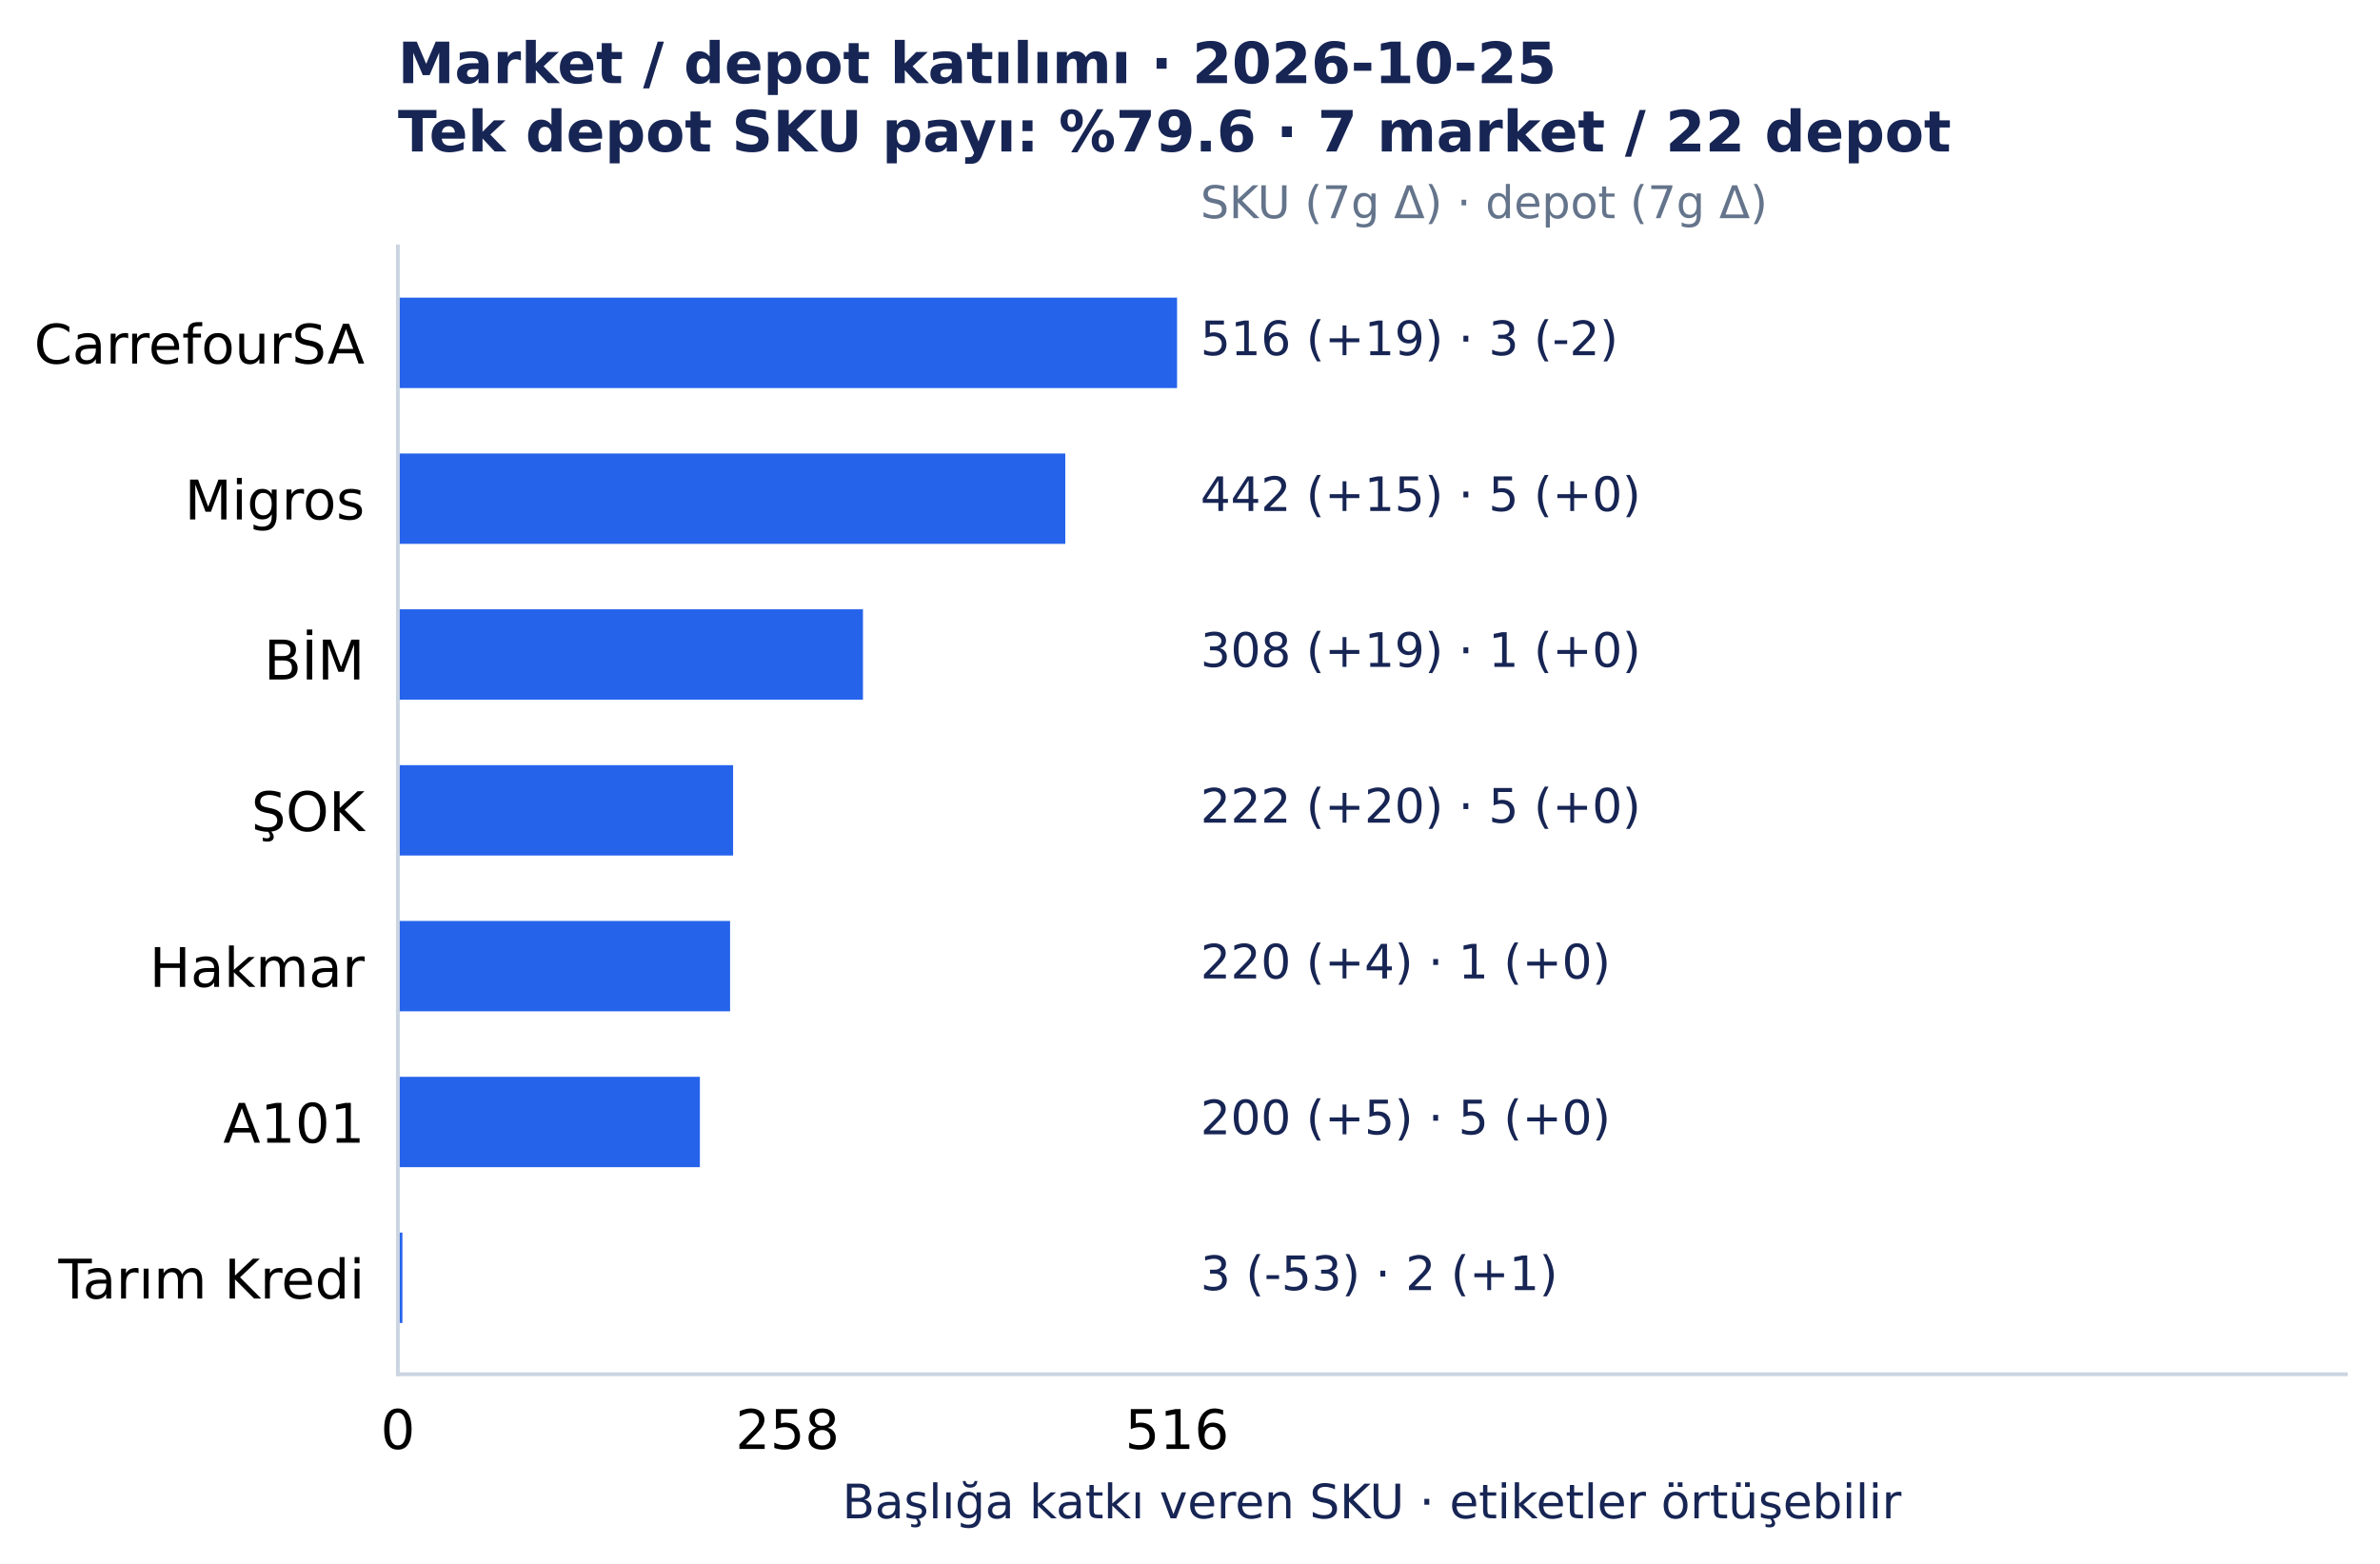
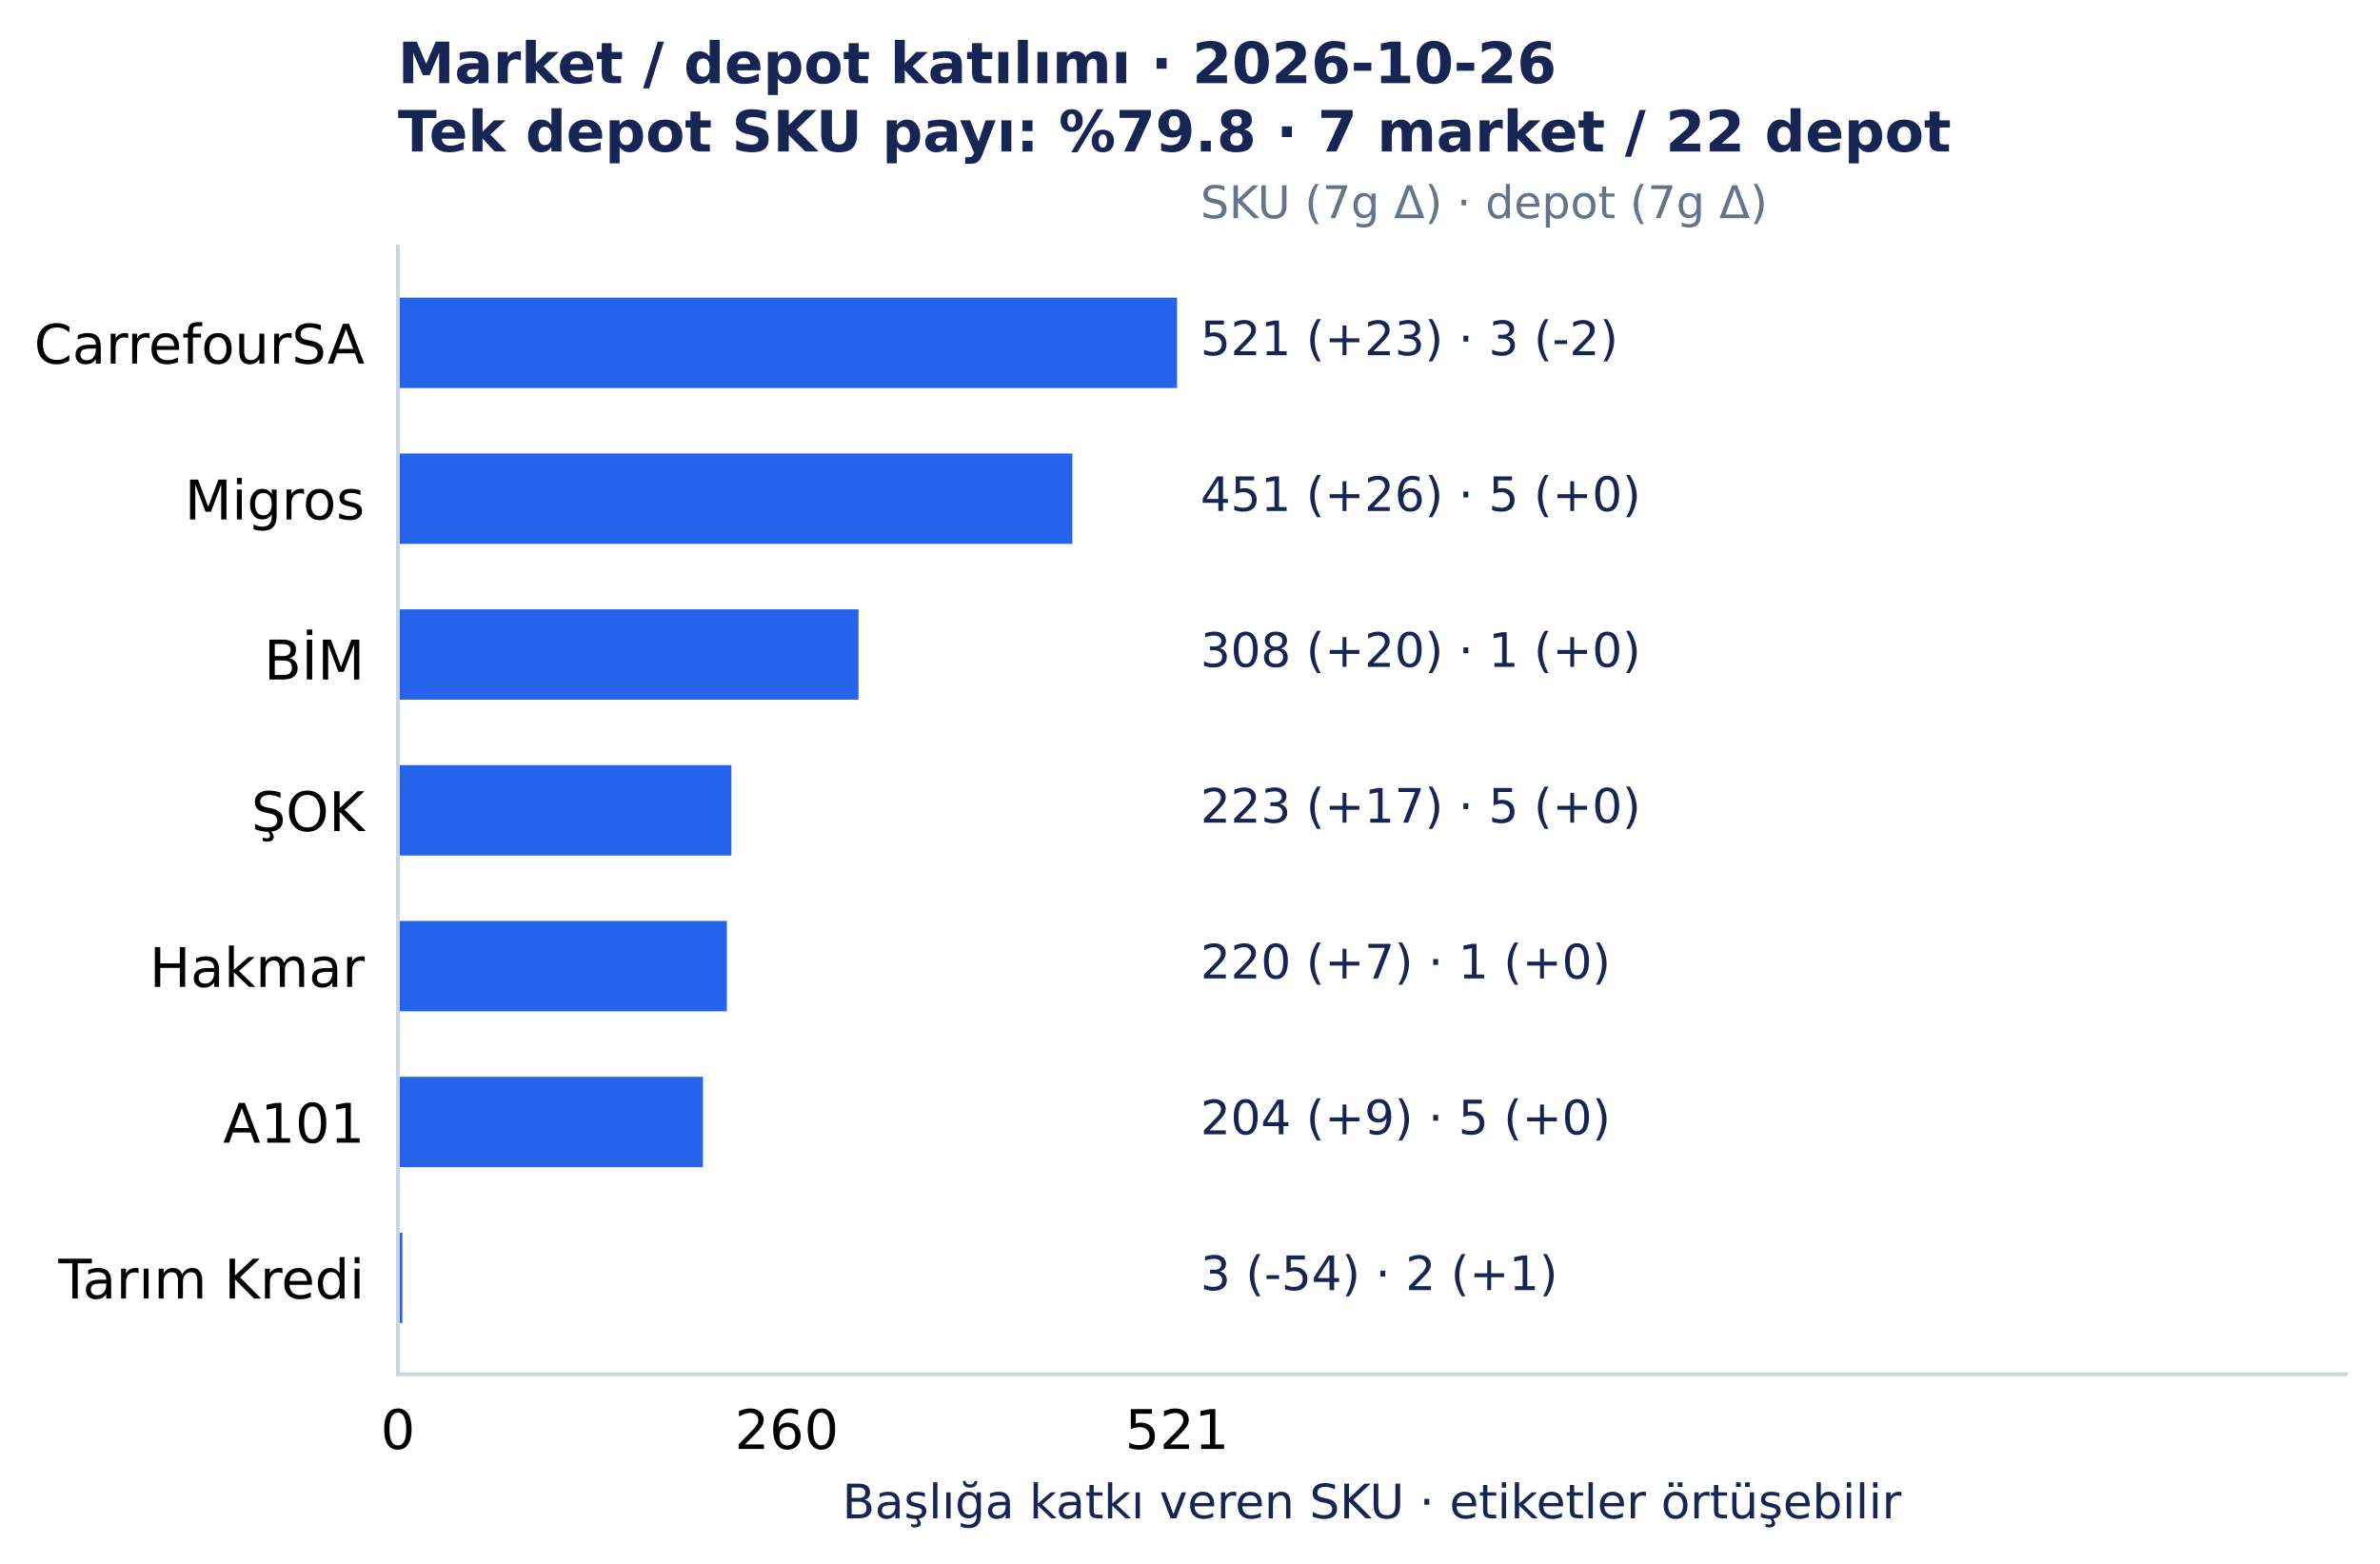
<svg xmlns="http://www.w3.org/2000/svg" width="501.492pt" height="329.548pt" viewBox="0 0 501.492 329.548" version="1.1">
  <defs>
    <style type="text/css">*{stroke-linejoin: round; stroke-linecap: butt}</style>
  </defs>
  <g id="figure_1">
    <g id="patch_1">
      <path d="M 0 329.548 L 501.492 329.548 L 501.492 0 L 0 0 z " style="fill: #ffffff" />
    </g>
    <g id="axes_1">
      <g id="patch_2">
        <path d="M 83.836 289.594 L 494.292 289.594 L 494.292 51.923 L 83.836 51.923 z " style="fill: #ffffff" />
      </g>
      <g id="matplotlib.axis_1">
        <g id="xtick_1">
          <g id="line2d_1" />
          <g id="text_1">
            <text style="font-size: 11.5px; font-family: 'DejaVu Sans', 'Bitstream Vera Sans', 'Computer Modern Sans Serif', 'Lucida Grande', 'Verdana', 'Geneva', 'Lucid', 'Arial', 'Helvetica', 'Avant Garde', sans-serif; text-anchor: middle" x="83.836" y="305.331" transform="rotate(-0 83.83609 305.3312)">0</text>
          </g>
        </g>
        <g id="xtick_2">
          <g id="line2d_2" />
          <g id="text_2">
-             <text style="font-size: 11.5px; font-family: 'DejaVu Sans', 'Bitstream Vera Sans', 'Computer Modern Sans Serif', 'Lucida Grande', 'Verdana', 'Geneva', 'Lucid', 'Arial', 'Helvetica', 'Avant Garde', sans-serif; text-anchor: middle" x="165.927" y="305.331" transform="rotate(-0 165.9273 305.3312)">258</text>
+             <text style="font-size: 11.5px; font-family: 'DejaVu Sans', 'Bitstream Vera Sans', 'Computer Modern Sans Serif', 'Lucida Grande', 'Verdana', 'Geneva', 'Lucid', 'Arial', 'Helvetica', 'Avant Garde', sans-serif; text-anchor: middle" x="165.77" y="305.331" transform="rotate(-0 165.7698 305.3312)">260</text>
          </g>
        </g>
        <g id="xtick_3">
          <g id="line2d_3" />
          <g id="text_3">
-             <text style="font-size: 11.5px; font-family: 'DejaVu Sans', 'Bitstream Vera Sans', 'Computer Modern Sans Serif', 'Lucida Grande', 'Verdana', 'Geneva', 'Lucid', 'Arial', 'Helvetica', 'Avant Garde', sans-serif; text-anchor: middle" x="248.019" y="305.331" transform="rotate(-0 248.0186 305.3312)">516</text>
+             <text style="font-size: 11.5px; font-family: 'DejaVu Sans', 'Bitstream Vera Sans', 'Computer Modern Sans Serif', 'Lucida Grande', 'Verdana', 'Geneva', 'Lucid', 'Arial', 'Helvetica', 'Avant Garde', sans-serif; text-anchor: middle" x="248.019" y="305.331" transform="rotate(-0 248.0186 305.3312)">521</text>
          </g>
        </g>
        <g id="text_4">
          <text style="font-size: 10px; font-family: 'DejaVu Sans', 'Bitstream Vera Sans', 'Computer Modern Sans Serif', 'Lucida Grande', 'Verdana', 'Geneva', 'Lucid', 'Arial', 'Helvetica', 'Avant Garde', sans-serif; text-anchor: middle; fill: #172554" x="289.064" y="319.945" transform="rotate(-0 289.0642 319.9455)">Başlığa katkı veren SKU · etiketler örtüşebilir</text>
        </g>
      </g>
      <g id="matplotlib.axis_2">
        <g id="ytick_1">
          <g id="line2d_4" />
          <g id="text_5">
            <text style="font-size: 11.5px; font-family: 'DejaVu Sans', 'Bitstream Vera Sans', 'Computer Modern Sans Serif', 'Lucida Grande', 'Verdana', 'Geneva', 'Lucid', 'Arial', 'Helvetica', 'Avant Garde', sans-serif; text-anchor: end" x="76.836" y="76.618" transform="rotate(-0 76.83609 76.61754)">CarrefourSA</text>
          </g>
        </g>
        <g id="ytick_2">
          <g id="line2d_5" />
          <g id="text_6">
            <text style="font-size: 11.5px; font-family: 'DejaVu Sans', 'Bitstream Vera Sans', 'Computer Modern Sans Serif', 'Lucida Grande', 'Verdana', 'Geneva', 'Lucid', 'Arial', 'Helvetica', 'Avant Garde', sans-serif; text-anchor: end" x="76.836" y="109.454" transform="rotate(-0 76.83609 109.4541)">Migros</text>
          </g>
        </g>
        <g id="ytick_3">
          <g id="line2d_6" />
          <g id="text_7">
            <text style="font-size: 11.5px; font-family: 'DejaVu Sans', 'Bitstream Vera Sans', 'Computer Modern Sans Serif', 'Lucida Grande', 'Verdana', 'Geneva', 'Lucid', 'Arial', 'Helvetica', 'Avant Garde', sans-serif; text-anchor: end" x="76.836" y="143.177" transform="rotate(-0 76.83609 143.1775)">BİM</text>
          </g>
        </g>
        <g id="ytick_4">
          <g id="line2d_7" />
          <g id="text_8">
            <text style="font-size: 11.5px; font-family: 'DejaVu Sans', 'Bitstream Vera Sans', 'Computer Modern Sans Serif', 'Lucida Grande', 'Verdana', 'Geneva', 'Lucid', 'Arial', 'Helvetica', 'Avant Garde', sans-serif; text-anchor: end" x="76.836" y="175.127" transform="rotate(-0 76.83609 175.1269)">ŞOK</text>
          </g>
        </g>
        <g id="ytick_5">
          <g id="line2d_8" />
          <g id="text_9">
            <text style="font-size: 11.5px; font-family: 'DejaVu Sans', 'Bitstream Vera Sans', 'Computer Modern Sans Serif', 'Lucida Grande', 'Verdana', 'Geneva', 'Lucid', 'Arial', 'Helvetica', 'Avant Garde', sans-serif; text-anchor: end" x="76.836" y="207.964" transform="rotate(-0 76.83609 207.9639)">Hakmar</text>
          </g>
        </g>
        <g id="ytick_6">
          <g id="line2d_9" />
          <g id="text_10">
            <text style="font-size: 11.5px; font-family: 'DejaVu Sans', 'Bitstream Vera Sans', 'Computer Modern Sans Serif', 'Lucida Grande', 'Verdana', 'Geneva', 'Lucid', 'Arial', 'Helvetica', 'Avant Garde', sans-serif; text-anchor: end" x="76.836" y="240.8" transform="rotate(-0 76.83609 240.8001)">A101</text>
          </g>
        </g>
        <g id="ytick_7">
          <g id="line2d_10" />
          <g id="text_11">
            <text style="font-size: 11.5px; font-family: 'DejaVu Sans', 'Bitstream Vera Sans', 'Computer Modern Sans Serif', 'Lucida Grande', 'Verdana', 'Geneva', 'Lucid', 'Arial', 'Helvetica', 'Avant Garde', sans-serif; text-anchor: end" x="76.836" y="273.637" transform="rotate(-0 76.83609 273.6372)">Tarım Kredi</text>
          </g>
        </g>
      </g>
      <g id="patch_3">
        <path d="M 83.836 62.726 L 248.019 62.726 L 248.019 81.771 L 83.836 81.771 z " clip-path="url(#p7150c4acc0)" style="fill: #2563eb" />
      </g>
      <g id="patch_4">
-         <path d="M 83.836 95.562 L 224.473 95.562 L 224.473 114.608 L 83.836 114.608 z " clip-path="url(#p7150c4acc0)" style="fill: #2563eb" />
+         <path d="M 83.836 95.562 L 225.96 95.562 L 225.96 114.608 L 83.836 114.608 z " clip-path="url(#p7150c4acc0)" style="fill: #2563eb" />
      </g>
      <g id="patch_5">
-         <path d="M 83.836 128.399 L 181.837 128.399 L 181.837 147.444 L 83.836 147.444 z " clip-path="url(#p7150c4acc0)" style="fill: #2563eb" />
+         <path d="M 83.836 128.399 L 180.896 128.399 L 180.896 147.444 L 83.836 147.444 z " clip-path="url(#p7150c4acc0)" style="fill: #2563eb" />
      </g>
      <g id="patch_6">
-         <path d="M 83.836 161.236 L 154.473 161.236 L 154.473 180.281 L 83.836 180.281 z " clip-path="url(#p7150c4acc0)" style="fill: #2563eb" />
+         <path d="M 83.836 161.236 L 154.11 161.236 L 154.11 180.281 L 83.836 180.281 z " clip-path="url(#p7150c4acc0)" style="fill: #2563eb" />
      </g>
      <g id="patch_7">
-         <path d="M 83.836 194.072 L 153.836 194.072 L 153.836 213.117 L 83.836 213.117 z " clip-path="url(#p7150c4acc0)" style="fill: #2563eb" />
+         <path d="M 83.836 194.072 L 153.165 194.072 L 153.165 213.117 L 83.836 213.117 z " clip-path="url(#p7150c4acc0)" style="fill: #2563eb" />
      </g>
      <g id="patch_8">
-         <path d="M 83.836 226.909 L 147.473 226.909 L 147.473 245.954 L 83.836 245.954 z " clip-path="url(#p7150c4acc0)" style="fill: #2563eb" />
+         <path d="M 83.836 226.909 L 148.123 226.909 L 148.123 245.954 L 83.836 245.954 z " clip-path="url(#p7150c4acc0)" style="fill: #2563eb" />
      </g>
      <g id="patch_9">
-         <path d="M 83.836 259.745 L 84.791 259.745 L 84.791 278.791 L 83.836 278.791 z " clip-path="url(#p7150c4acc0)" style="fill: #2563eb" />
+         <path d="M 83.836 259.745 L 84.781 259.745 L 84.781 278.791 L 83.836 278.791 z " clip-path="url(#p7150c4acc0)" style="fill: #2563eb" />
      </g>
      <g id="patch_10">
        <path d="M 83.836 289.594 L 83.836 51.923 " style="fill: none; stroke: #cbd5e1; stroke-width: 0.8; stroke-linejoin: miter; stroke-linecap: square" />
      </g>
      <g id="patch_11">
        <path d="M 83.836 289.594 L 494.292 289.594 " style="fill: none; stroke: #cbd5e1; stroke-width: 0.8; stroke-linejoin: miter; stroke-linecap: square" />
      </g>
      <g id="text_12">
-         <text style="font-size: 10px; font-family: 'DejaVu Sans', 'Bitstream Vera Sans', 'Computer Modern Sans Serif', 'Lucida Grande', 'Verdana', 'Geneva', 'Lucid', 'Arial', 'Helvetica', 'Avant Garde', sans-serif; text-anchor: start; fill: #172554" x="252.944" y="74.846" transform="rotate(-0 252.9441 74.84609)">516 (+19)  ·  3 (-2)</text>
+         <text style="font-size: 10px; font-family: 'DejaVu Sans', 'Bitstream Vera Sans', 'Computer Modern Sans Serif', 'Lucida Grande', 'Verdana', 'Geneva', 'Lucid', 'Arial', 'Helvetica', 'Avant Garde', sans-serif; text-anchor: start; fill: #172554" x="252.944" y="74.846" transform="rotate(-0 252.9441 74.84609)">521 (+23)  ·  3 (-2)</text>
      </g>
      <g id="text_13">
-         <text style="font-size: 10px; font-family: 'DejaVu Sans', 'Bitstream Vera Sans', 'Computer Modern Sans Serif', 'Lucida Grande', 'Verdana', 'Geneva', 'Lucid', 'Arial', 'Helvetica', 'Avant Garde', sans-serif; text-anchor: start; fill: #172554" x="252.944" y="107.683" transform="rotate(-0 252.9441 107.6827)">442 (+15)  ·  5 (+0)</text>
+         <text style="font-size: 10px; font-family: 'DejaVu Sans', 'Bitstream Vera Sans', 'Computer Modern Sans Serif', 'Lucida Grande', 'Verdana', 'Geneva', 'Lucid', 'Arial', 'Helvetica', 'Avant Garde', sans-serif; text-anchor: start; fill: #172554" x="252.944" y="107.683" transform="rotate(-0 252.9441 107.6827)">451 (+26)  ·  5 (+0)</text>
      </g>
      <g id="text_14">
-         <text style="font-size: 10px; font-family: 'DejaVu Sans', 'Bitstream Vera Sans', 'Computer Modern Sans Serif', 'Lucida Grande', 'Verdana', 'Geneva', 'Lucid', 'Arial', 'Helvetica', 'Avant Garde', sans-serif; text-anchor: start; fill: #172554" x="252.944" y="140.519" transform="rotate(-0 252.9441 140.5193)">308 (+19)  ·  1 (+0)</text>
+         <text style="font-size: 10px; font-family: 'DejaVu Sans', 'Bitstream Vera Sans', 'Computer Modern Sans Serif', 'Lucida Grande', 'Verdana', 'Geneva', 'Lucid', 'Arial', 'Helvetica', 'Avant Garde', sans-serif; text-anchor: start; fill: #172554" x="252.944" y="140.519" transform="rotate(-0 252.9441 140.5193)">308 (+20)  ·  1 (+0)</text>
      </g>
      <g id="text_15">
-         <text style="font-size: 10px; font-family: 'DejaVu Sans', 'Bitstream Vera Sans', 'Computer Modern Sans Serif', 'Lucida Grande', 'Verdana', 'Geneva', 'Lucid', 'Arial', 'Helvetica', 'Avant Garde', sans-serif; text-anchor: start; fill: #172554" x="252.944" y="173.356" transform="rotate(-0 252.9441 173.3559)">222 (+20)  ·  5 (+0)</text>
+         <text style="font-size: 10px; font-family: 'DejaVu Sans', 'Bitstream Vera Sans', 'Computer Modern Sans Serif', 'Lucida Grande', 'Verdana', 'Geneva', 'Lucid', 'Arial', 'Helvetica', 'Avant Garde', sans-serif; text-anchor: start; fill: #172554" x="252.944" y="173.356" transform="rotate(-0 252.9441 173.3559)">223 (+17)  ·  5 (+0)</text>
      </g>
      <g id="text_16">
-         <text style="font-size: 10px; font-family: 'DejaVu Sans', 'Bitstream Vera Sans', 'Computer Modern Sans Serif', 'Lucida Grande', 'Verdana', 'Geneva', 'Lucid', 'Arial', 'Helvetica', 'Avant Garde', sans-serif; text-anchor: start; fill: #172554" x="252.944" y="206.193" transform="rotate(-0 252.9441 206.1925)">220 (+4)  ·  1 (+0)</text>
+         <text style="font-size: 10px; font-family: 'DejaVu Sans', 'Bitstream Vera Sans', 'Computer Modern Sans Serif', 'Lucida Grande', 'Verdana', 'Geneva', 'Lucid', 'Arial', 'Helvetica', 'Avant Garde', sans-serif; text-anchor: start; fill: #172554" x="252.944" y="206.193" transform="rotate(-0 252.9441 206.1925)">220 (+7)  ·  1 (+0)</text>
      </g>
      <g id="text_17">
-         <text style="font-size: 10px; font-family: 'DejaVu Sans', 'Bitstream Vera Sans', 'Computer Modern Sans Serif', 'Lucida Grande', 'Verdana', 'Geneva', 'Lucid', 'Arial', 'Helvetica', 'Avant Garde', sans-serif; text-anchor: start; fill: #172554" x="252.944" y="239.029" transform="rotate(-0 252.9441 239.0291)">200 (+5)  ·  5 (+0)</text>
+         <text style="font-size: 10px; font-family: 'DejaVu Sans', 'Bitstream Vera Sans', 'Computer Modern Sans Serif', 'Lucida Grande', 'Verdana', 'Geneva', 'Lucid', 'Arial', 'Helvetica', 'Avant Garde', sans-serif; text-anchor: start; fill: #172554" x="252.944" y="239.029" transform="rotate(-0 252.9441 239.0291)">204 (+9)  ·  5 (+0)</text>
      </g>
      <g id="text_18">
-         <text style="font-size: 10px; font-family: 'DejaVu Sans', 'Bitstream Vera Sans', 'Computer Modern Sans Serif', 'Lucida Grande', 'Verdana', 'Geneva', 'Lucid', 'Arial', 'Helvetica', 'Avant Garde', sans-serif; text-anchor: start; fill: #172554" x="252.944" y="271.866" transform="rotate(-0 252.9441 271.8657)">3 (-53)  ·  2 (+1)</text>
+         <text style="font-size: 10px; font-family: 'DejaVu Sans', 'Bitstream Vera Sans', 'Computer Modern Sans Serif', 'Lucida Grande', 'Verdana', 'Geneva', 'Lucid', 'Arial', 'Helvetica', 'Avant Garde', sans-serif; text-anchor: start; fill: #172554" x="252.944" y="271.866" transform="rotate(-0 252.9441 271.8657)">3 (-54)  ·  2 (+1)</text>
      </g>
      <g id="text_19">
        <text style="font-size: 9.5px; font-family: 'DejaVu Sans', 'Bitstream Vera Sans', 'Computer Modern Sans Serif', 'Lucida Grande', 'Verdana', 'Geneva', 'Lucid', 'Arial', 'Helvetica', 'Avant Garde', sans-serif; text-anchor: start; fill: #64748b" x="252.944" y="45.979" transform="rotate(-0 252.9441 45.97915)">SKU (7g Δ) · depot (7g Δ)</text>
      </g>
      <g id="text_20">
-         <text style="font-weight: 700; font-size: 12px; font-family: 'DejaVu Sans', 'Bitstream Vera Sans', 'Computer Modern Sans Serif', 'Lucida Grande', 'Verdana', 'Geneva', 'Lucid', 'Arial', 'Helvetica', 'Avant Garde', sans-serif; fill: #172554" transform="translate(83.83609 17.5193)">Market / depot katılımı · 2026-10-25</text>
-         <text style="font-weight: 700; font-size: 12px; font-family: 'DejaVu Sans', 'Bitstream Vera Sans', 'Computer Modern Sans Serif', 'Lucida Grande', 'Verdana', 'Geneva', 'Lucid', 'Arial', 'Helvetica', 'Avant Garde', sans-serif; fill: #172554" transform="translate(83.83609 31.92258)">Tek depot SKU payı: %79.6 · 7 market / 22 depot</text>
+         <text style="font-weight: 700; font-size: 12px; font-family: 'DejaVu Sans', 'Bitstream Vera Sans', 'Computer Modern Sans Serif', 'Lucida Grande', 'Verdana', 'Geneva', 'Lucid', 'Arial', 'Helvetica', 'Avant Garde', sans-serif; fill: #172554" transform="translate(83.83609 17.5193)">Market / depot katılımı · 2026-10-26</text>
+         <text style="font-weight: 700; font-size: 12px; font-family: 'DejaVu Sans', 'Bitstream Vera Sans', 'Computer Modern Sans Serif', 'Lucida Grande', 'Verdana', 'Geneva', 'Lucid', 'Arial', 'Helvetica', 'Avant Garde', sans-serif; fill: #172554" transform="translate(83.83609 31.92258)">Tek depot SKU payı: %79.8 · 7 market / 22 depot</text>
      </g>
    </g>
  </g>
  <defs>
    <clipPath id="p7150c4acc0">
      <rect x="83.836" y="51.923" width="410.456" height="237.671" />
    </clipPath>
  </defs>
</svg>
